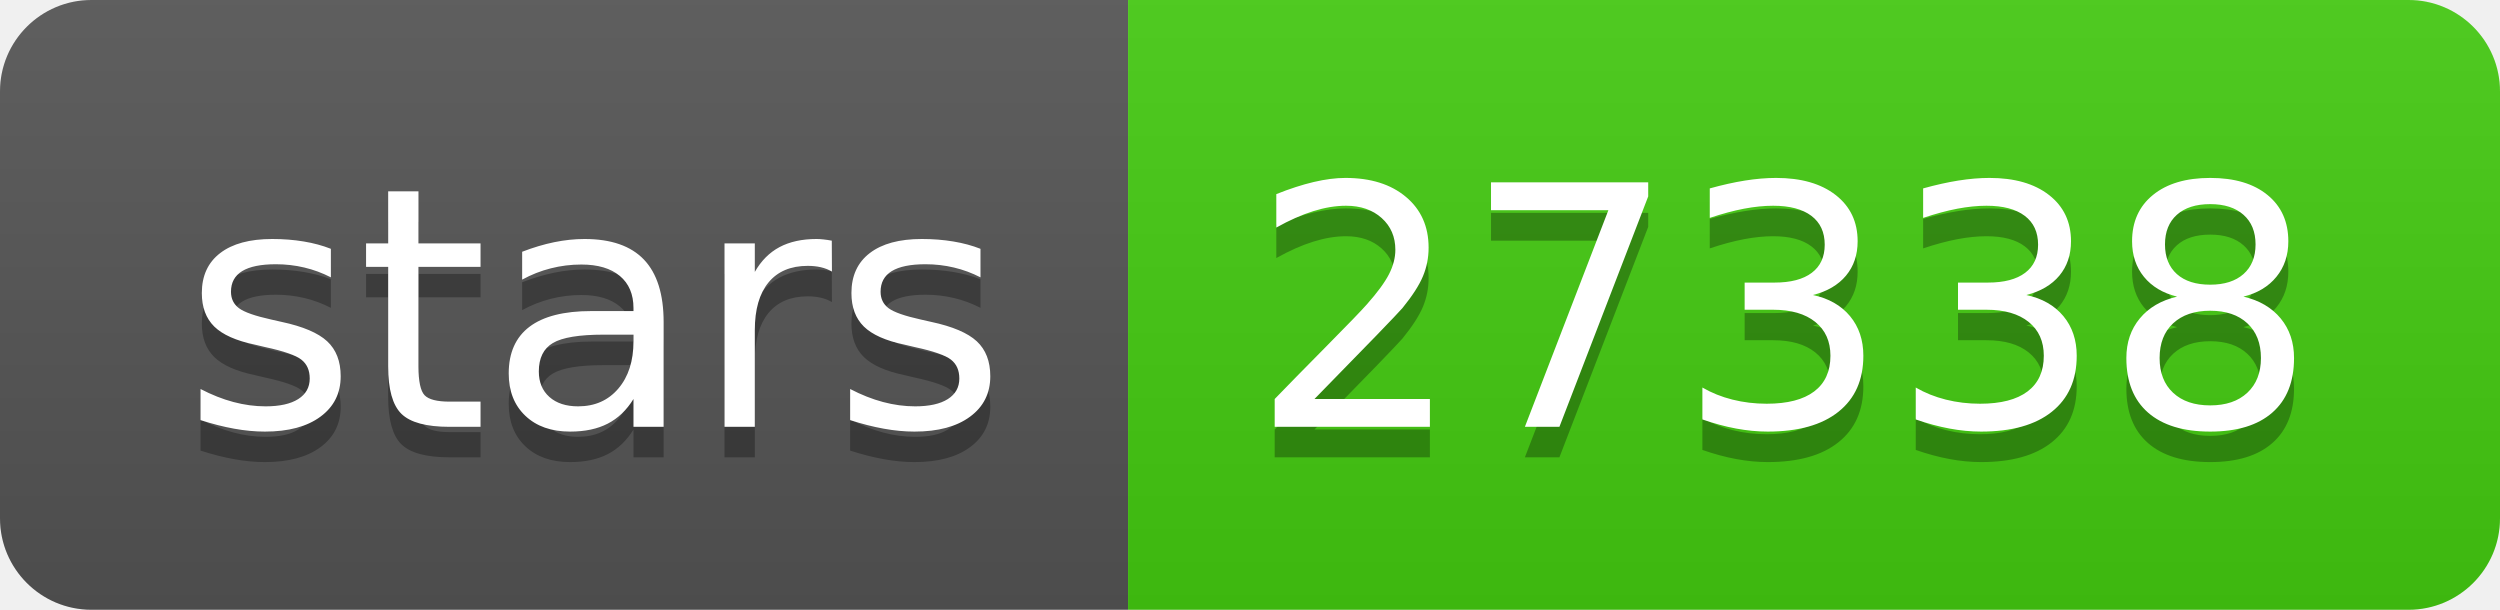
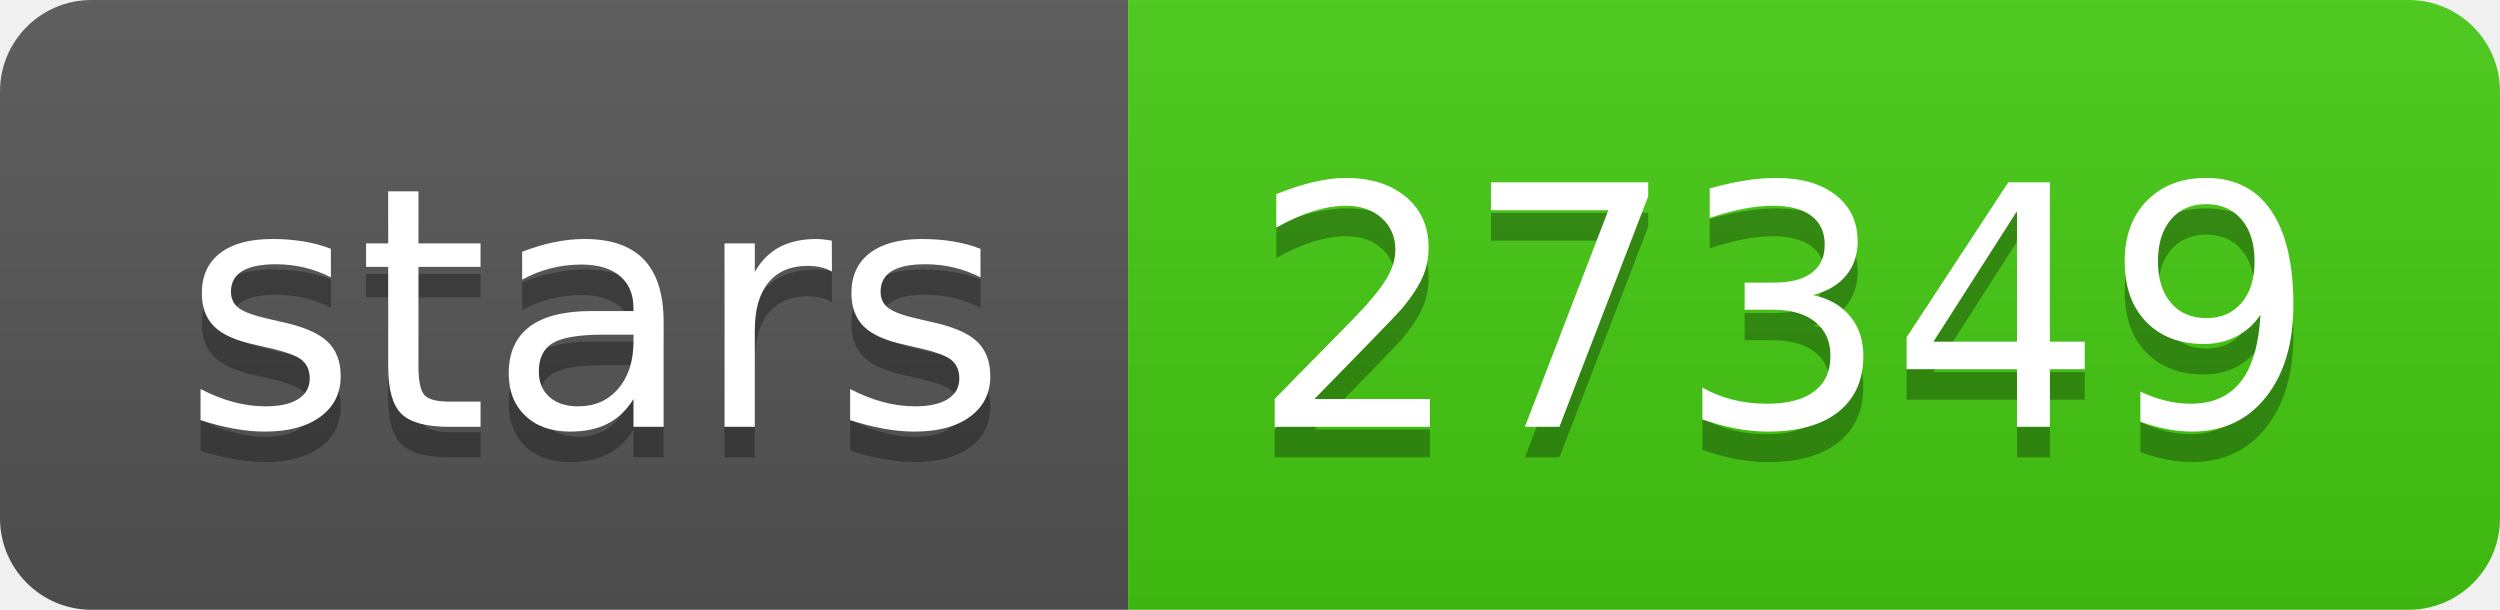
- <svg xmlns="http://www.w3.org/2000/svg" width="82" height="20" role="img" aria-label="stars: 27338">
+ <svg xmlns="http://www.w3.org/2000/svg" width="82" height="20" role="img" aria-label="stars: 27349">
  <linearGradient id="s" x2="0" y2="100%">
    <stop offset="0" stop-color="#bbb" stop-opacity=".1" />
    <stop offset="1" stop-opacity=".1" />
  </linearGradient>
  <clipPath id="r">
    <rect width="82" height="20" rx="3" fill="#fff" />
  </clipPath>
  <g clip-path="url(#r)">
    <rect width="37" height="20" fill="#555" />
    <rect x="37" width="45" height="20" fill="#4c1" />
    <rect width="82" height="20" fill="url(#s)" />
  </g>
  <g fill="#fff" text-anchor="middle" font-family="Verdana,Geneva,DejaVu Sans,sans-serif" text-rendering="geometricPrecision" font-size="110">
    <text aria-hidden="true" x="195" y="150" fill="#010101" fill-opacity=".3" transform="scale(.1)" textLength="270">stars</text>
    <text x="195" y="140" transform="scale(.1)" fill="#fff" textLength="270">stars</text>
-     <text aria-hidden="true" x="585" y="150" fill="#010101" fill-opacity=".3" transform="scale(.1)" textLength="350">27338</text>
-     <text x="585" y="140" transform="scale(.1)" fill="#fff" textLength="350">27338</text>
+     <text aria-hidden="true" x="585" y="150" fill="#010101" fill-opacity=".3" transform="scale(.1)" textLength="350">27349</text>
+     <text x="585" y="140" transform="scale(.1)" fill="#fff" textLength="350">27349</text>
  </g>
</svg>
